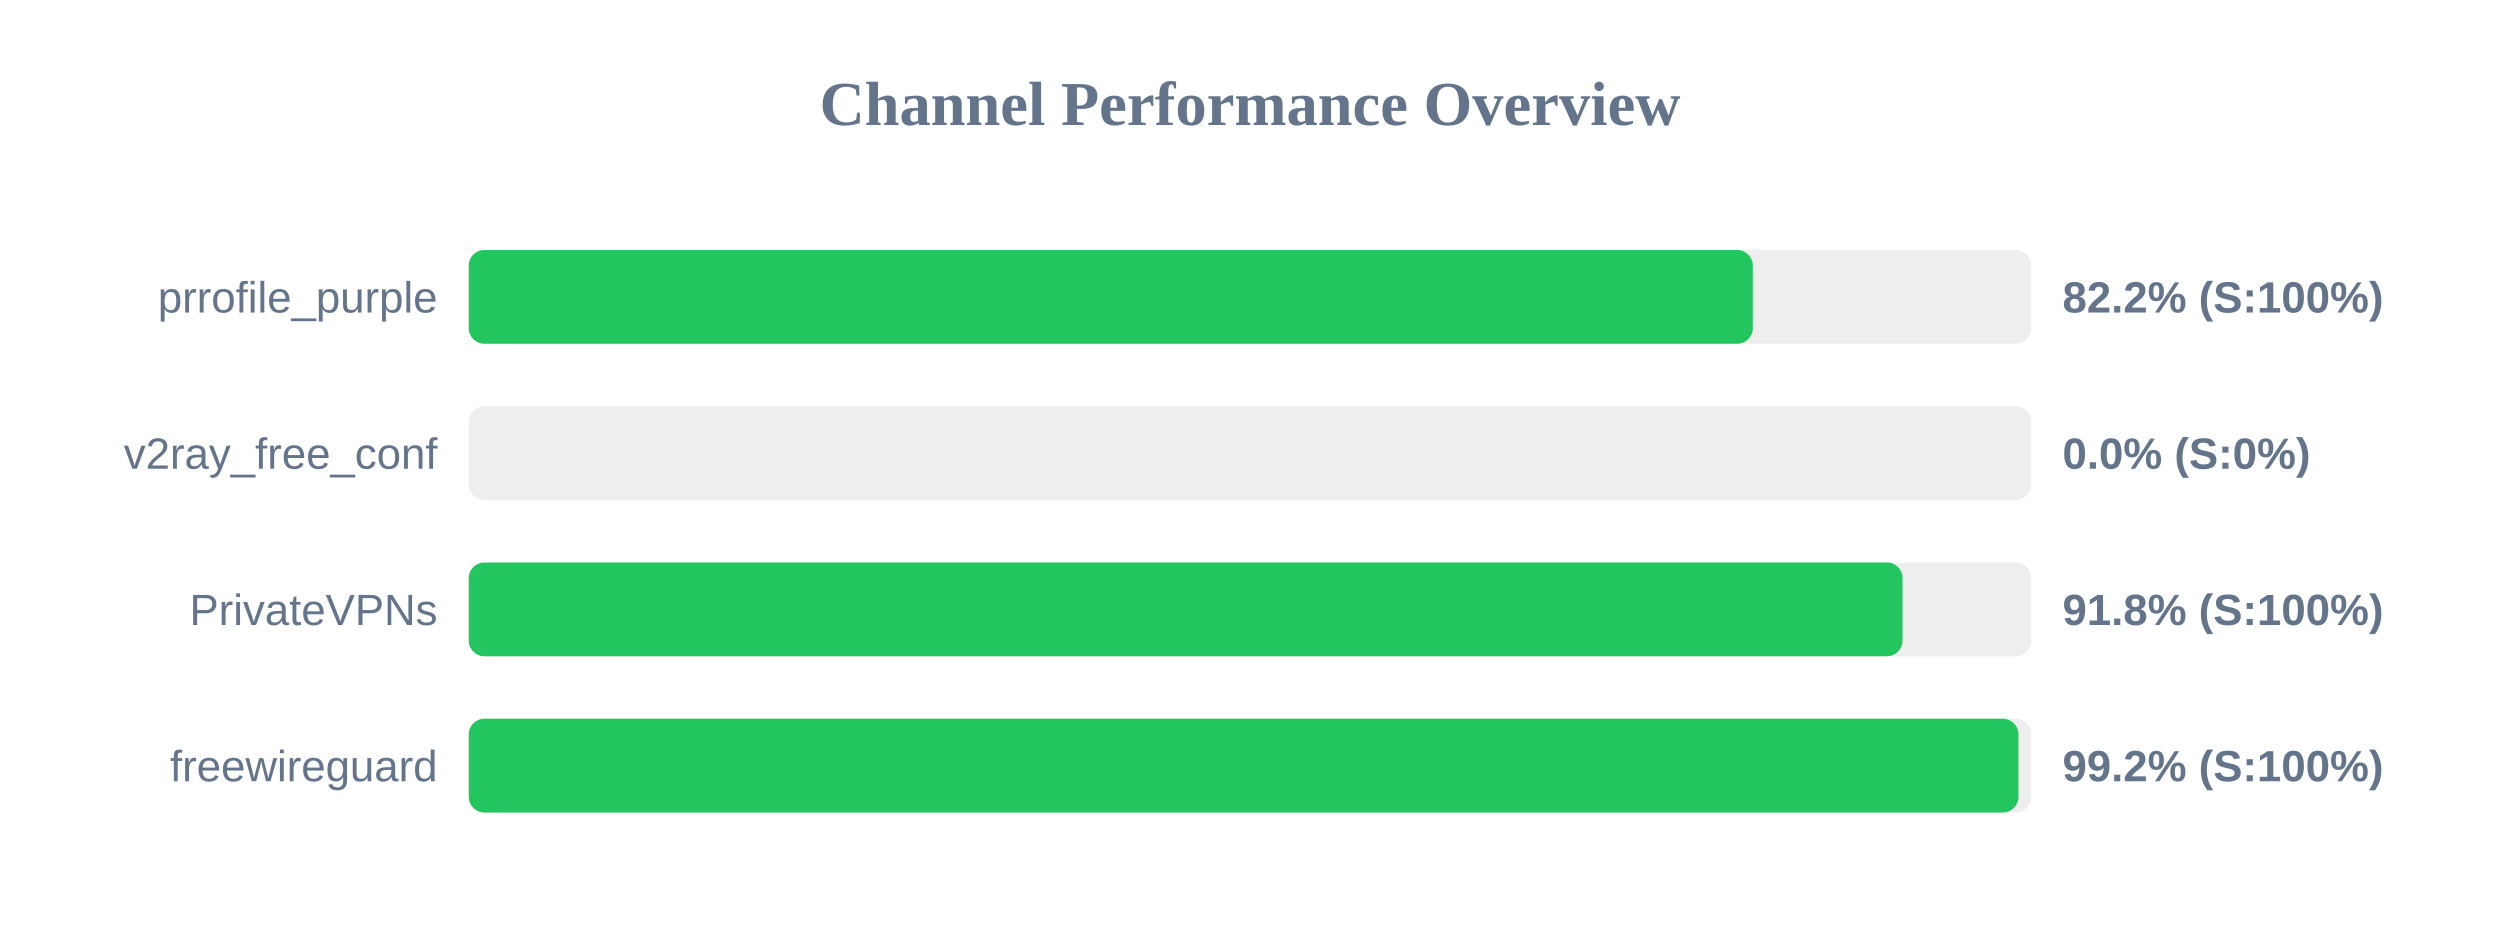
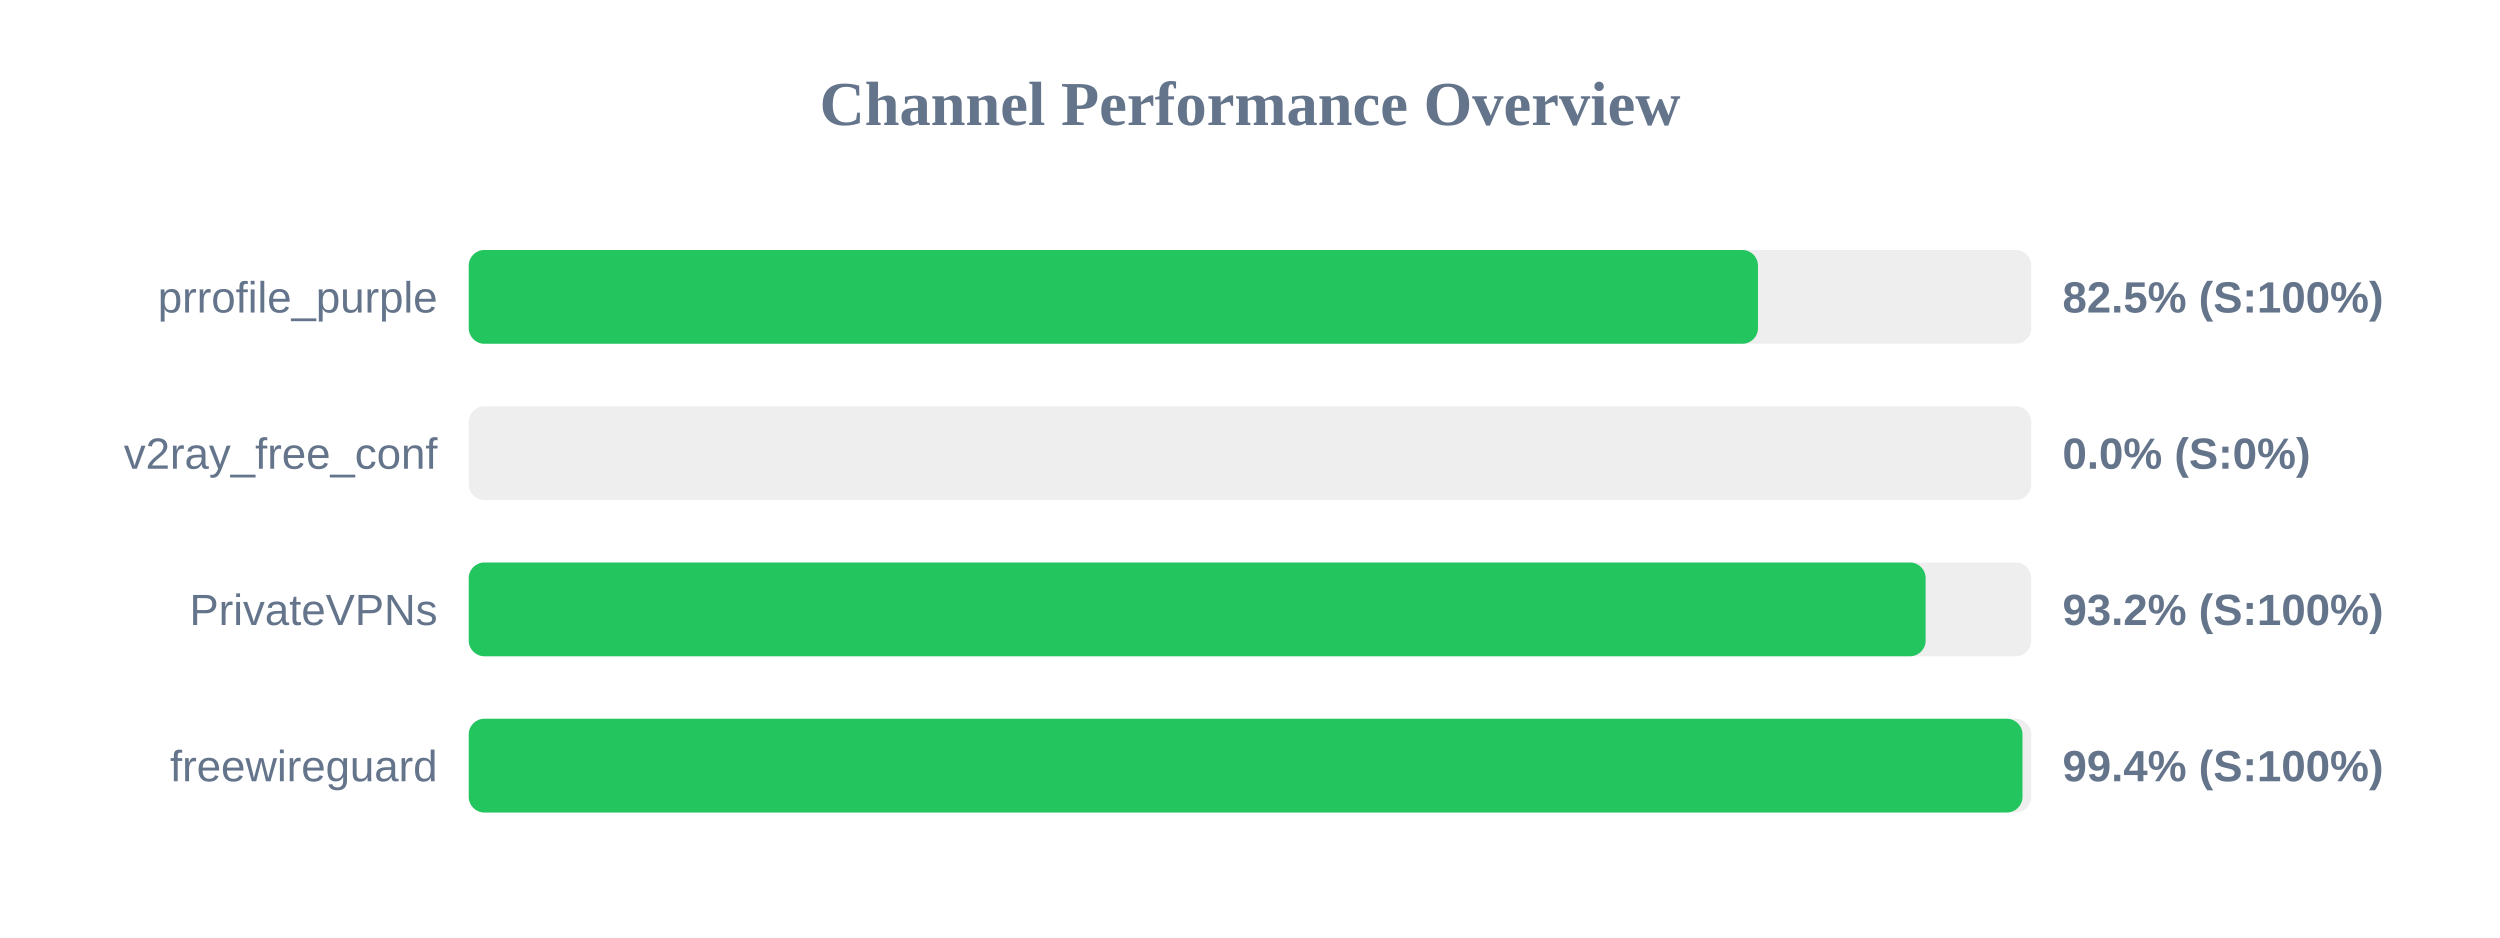
<svg xmlns="http://www.w3.org/2000/svg" width="800" height="300" version="1.1">
  <style>
        .row { font: 14px Arial; fill: #64748b; }
        .score { font: bold 14px Arial; fill: #64748b; }
    </style>
  <text x="400" y="40" text-anchor="middle" font-size="20px" font-weight="bold" fill="#64748b">Channel Performance Overview</text>
  <rect x="150" y="80" width="500" height="30" fill="#eee" rx="5" />
-   <rect x="150" y="80" width="410.9" height="30" fill="#22c55e" rx="5" />
+   <rect x="150" y="80" width="412.55" height="30" fill="#22c55e" rx="5" />
  <text x="140" y="100" text-anchor="end" class="row">prrofile_purple</text>
-   <text x="660" y="100" text-anchor="start" class="score">82.2% (S:100%)</text>
+   <text x="660" y="100" text-anchor="start" class="score">82.5% (S:100%)</text>
  <rect x="150" y="130" width="500" height="30" fill="#eee" rx="5" />
  <rect x="150" y="130" width="0.0" height="30" fill="#ef4444" rx="5" />
  <text x="140" y="150" text-anchor="end" class="row">v2ray_free_conf</text>
  <text x="660" y="150" text-anchor="start" class="score">0.0% (S:0%)</text>
  <rect x="150" y="180" width="500" height="30" fill="#eee" rx="5" />
-   <rect x="150" y="180" width="458.8" height="30" fill="#22c55e" rx="5" />
+   <rect x="150" y="180" width="466.2" height="30" fill="#22c55e" rx="5" />
  <text x="140" y="200" text-anchor="end" class="row">PrivateVPNs</text>
-   <text x="660" y="200" text-anchor="start" class="score">91.8% (S:100%)</text>
+   <text x="660" y="200" text-anchor="start" class="score">93.2% (S:100%)</text>
  <rect x="150" y="230" width="500" height="30" fill="#eee" rx="5" />
-   <rect x="150" y="230" width="495.9" height="30" fill="#22c55e" rx="5" />
+   <rect x="150" y="230" width="497.2" height="30" fill="#22c55e" rx="5" />
  <text x="140" y="250" text-anchor="end" class="row">freewireguard</text>
-   <text x="660" y="250" text-anchor="start" class="score">99.2% (S:100%)</text>
+   <text x="660" y="250" text-anchor="start" class="score">99.4% (S:100%)</text>
</svg>
